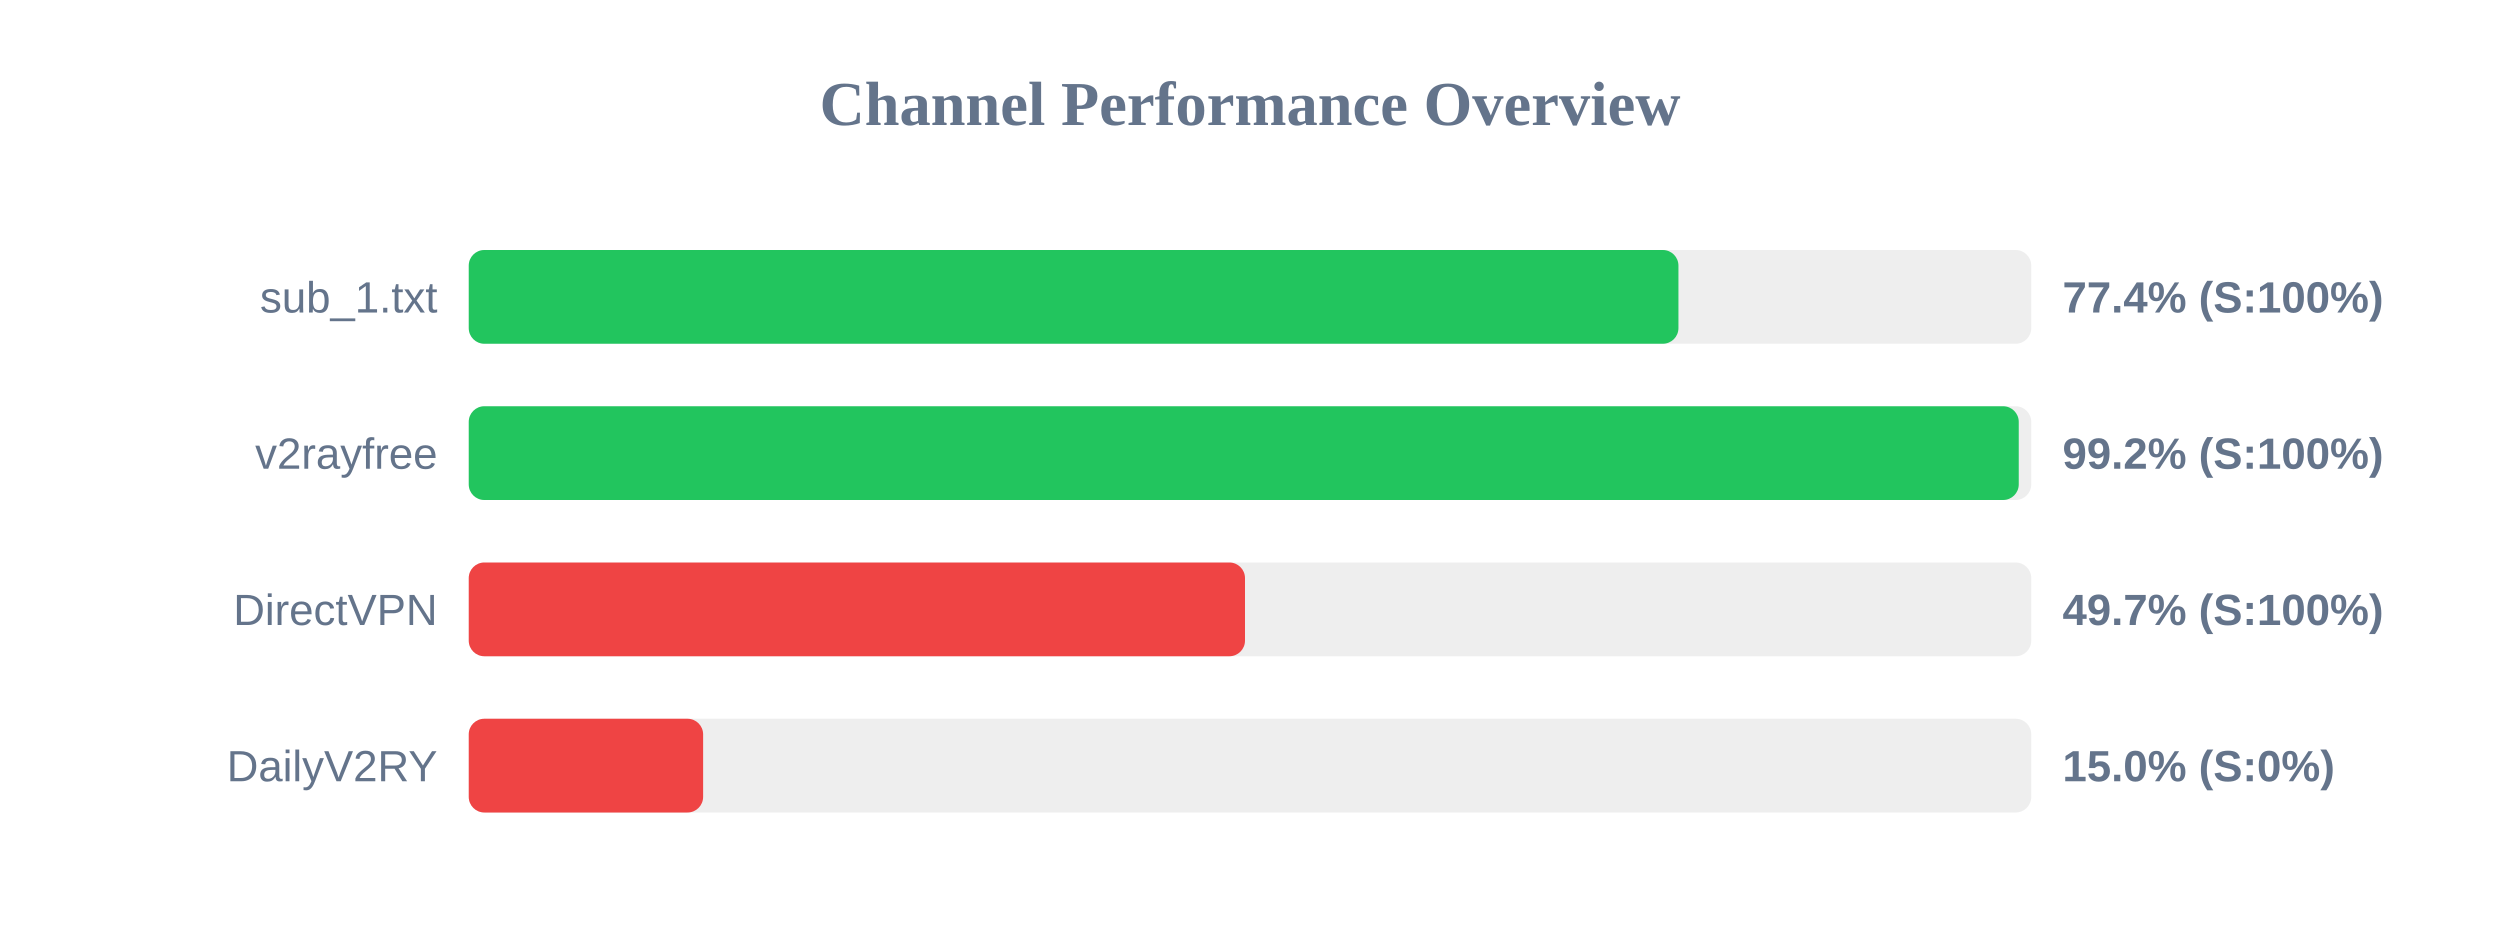
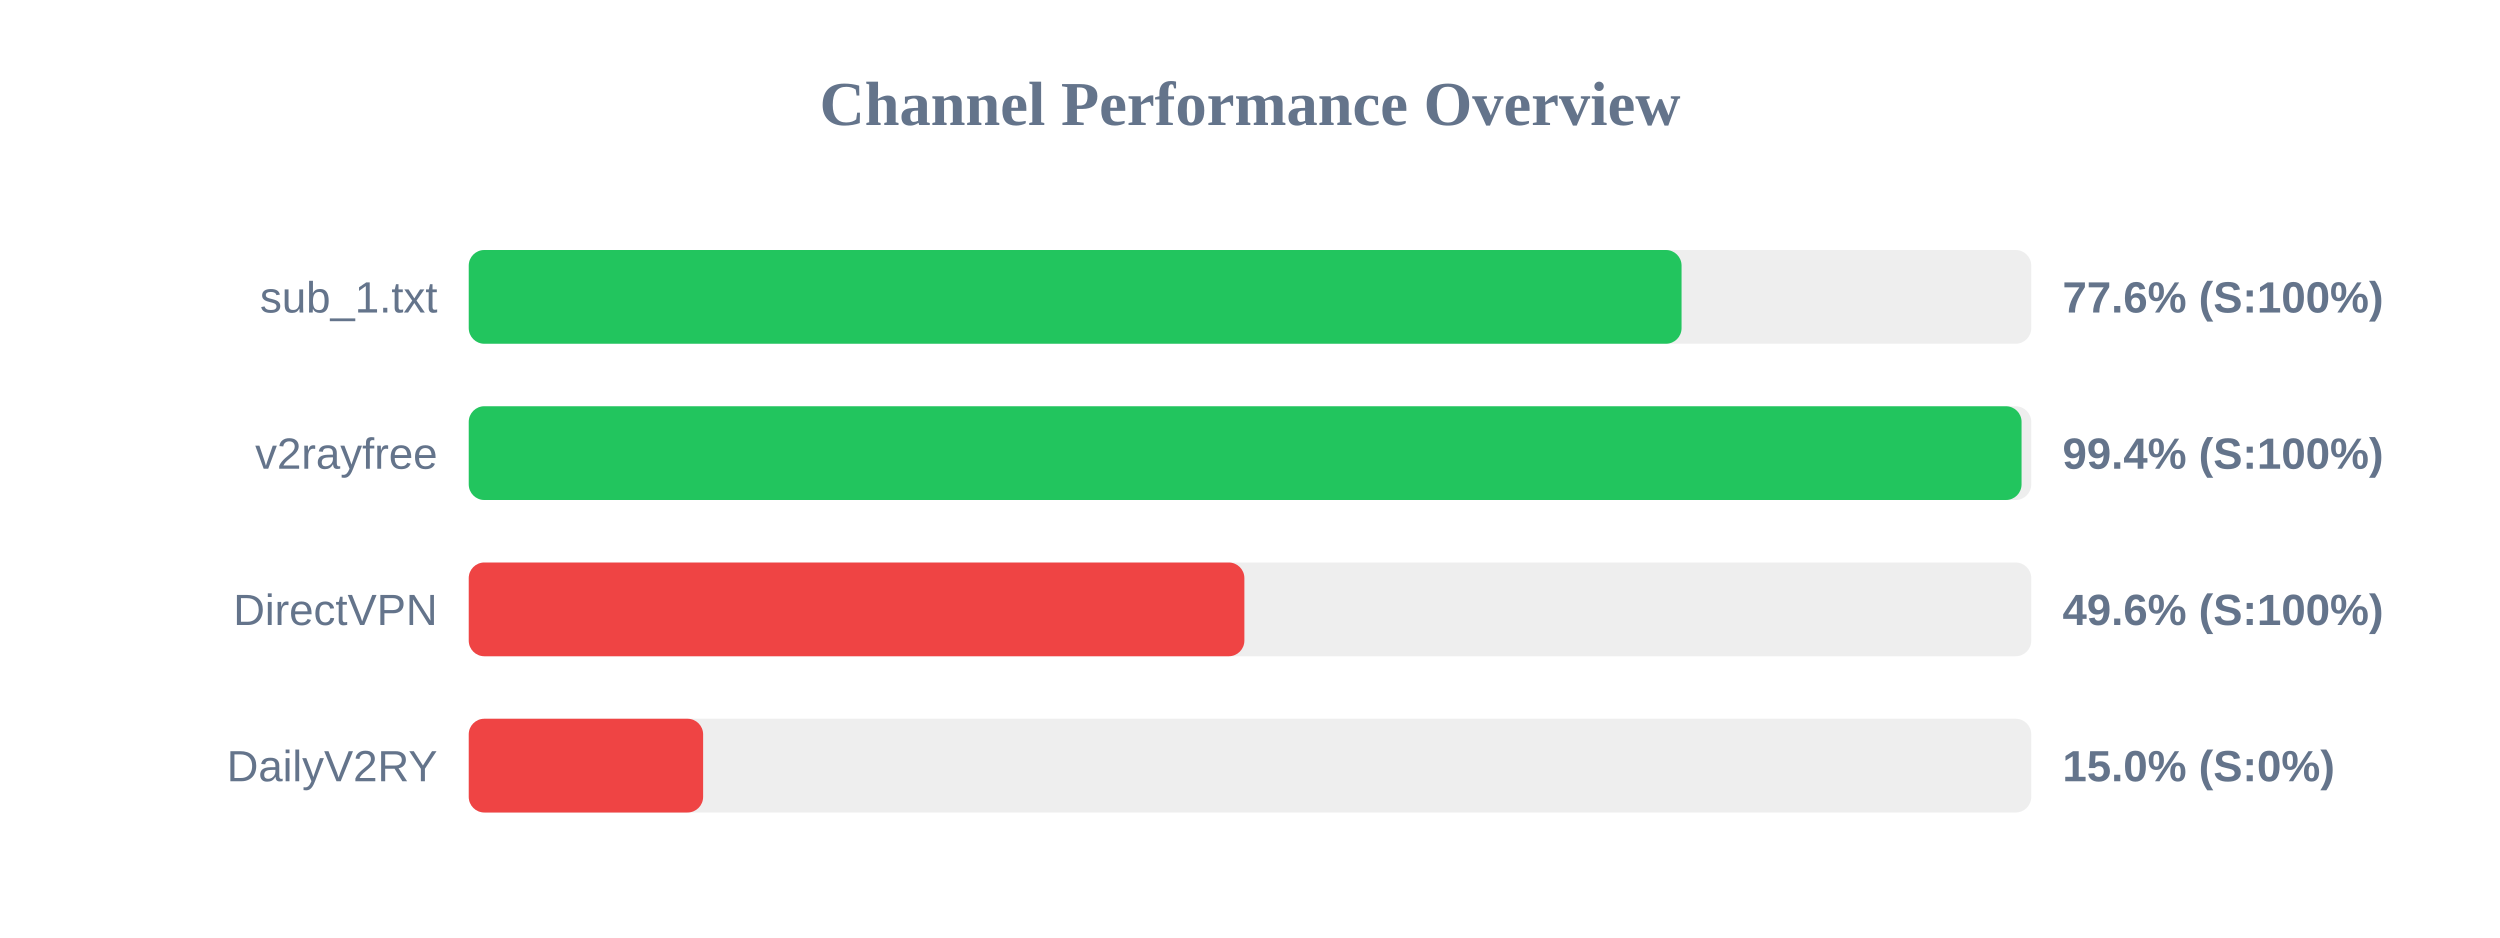
<svg xmlns="http://www.w3.org/2000/svg" width="800" height="300" version="1.1">
  <style>
        .row { font: 14px Arial; fill: #64748b; }
        .score { font: bold 14px Arial; fill: #64748b; }
    </style>
  <text x="400" y="40" text-anchor="middle" font-size="20px" font-weight="bold" fill="#64748b">Channel Performance Overview</text>
  <rect x="150" y="80" width="500" height="30" fill="#eee" rx="5" />
-   <rect x="150" y="80" width="387.1" height="30" fill="#22c55e" rx="5" />
+   <rect x="150" y="80" width="388.1" height="30" fill="#22c55e" rx="5" />
  <text x="140" y="100" text-anchor="end" class="row">sub_1.txt</text>
-   <text x="660" y="100" text-anchor="start" class="score">77.4% (S:100%)</text>
+   <text x="660" y="100" text-anchor="start" class="score">77.6% (S:100%)</text>
  <rect x="150" y="130" width="500" height="30" fill="#eee" rx="5" />
-   <rect x="150" y="130" width="496.0" height="30" fill="#22c55e" rx="5" />
+   <rect x="150" y="130" width="496.9" height="30" fill="#22c55e" rx="5" />
  <text x="140" y="150" text-anchor="end" class="row">v2rayfree</text>
-   <text x="660" y="150" text-anchor="start" class="score">99.2% (S:100%)</text>
+   <text x="660" y="150" text-anchor="start" class="score">99.4% (S:100%)</text>
  <rect x="150" y="180" width="500" height="30" fill="#eee" rx="5" />
-   <rect x="150" y="180" width="248.4" height="30" fill="#ef4444" rx="5" />
+   <rect x="150" y="180" width="248.2" height="30" fill="#ef4444" rx="5" />
  <text x="140" y="200" text-anchor="end" class="row">DirectVPN</text>
-   <text x="660" y="200" text-anchor="start" class="score">49.7% (S:100%)</text>
+   <text x="660" y="200" text-anchor="start" class="score">49.6% (S:100%)</text>
  <rect x="150" y="230" width="500" height="30" fill="#eee" rx="5" />
  <rect x="150" y="230" width="75.0" height="30" fill="#ef4444" rx="5" />
  <text x="140" y="250" text-anchor="end" class="row">DailyV2RY</text>
  <text x="660" y="250" text-anchor="start" class="score">15.0% (S:0%)</text>
</svg>
